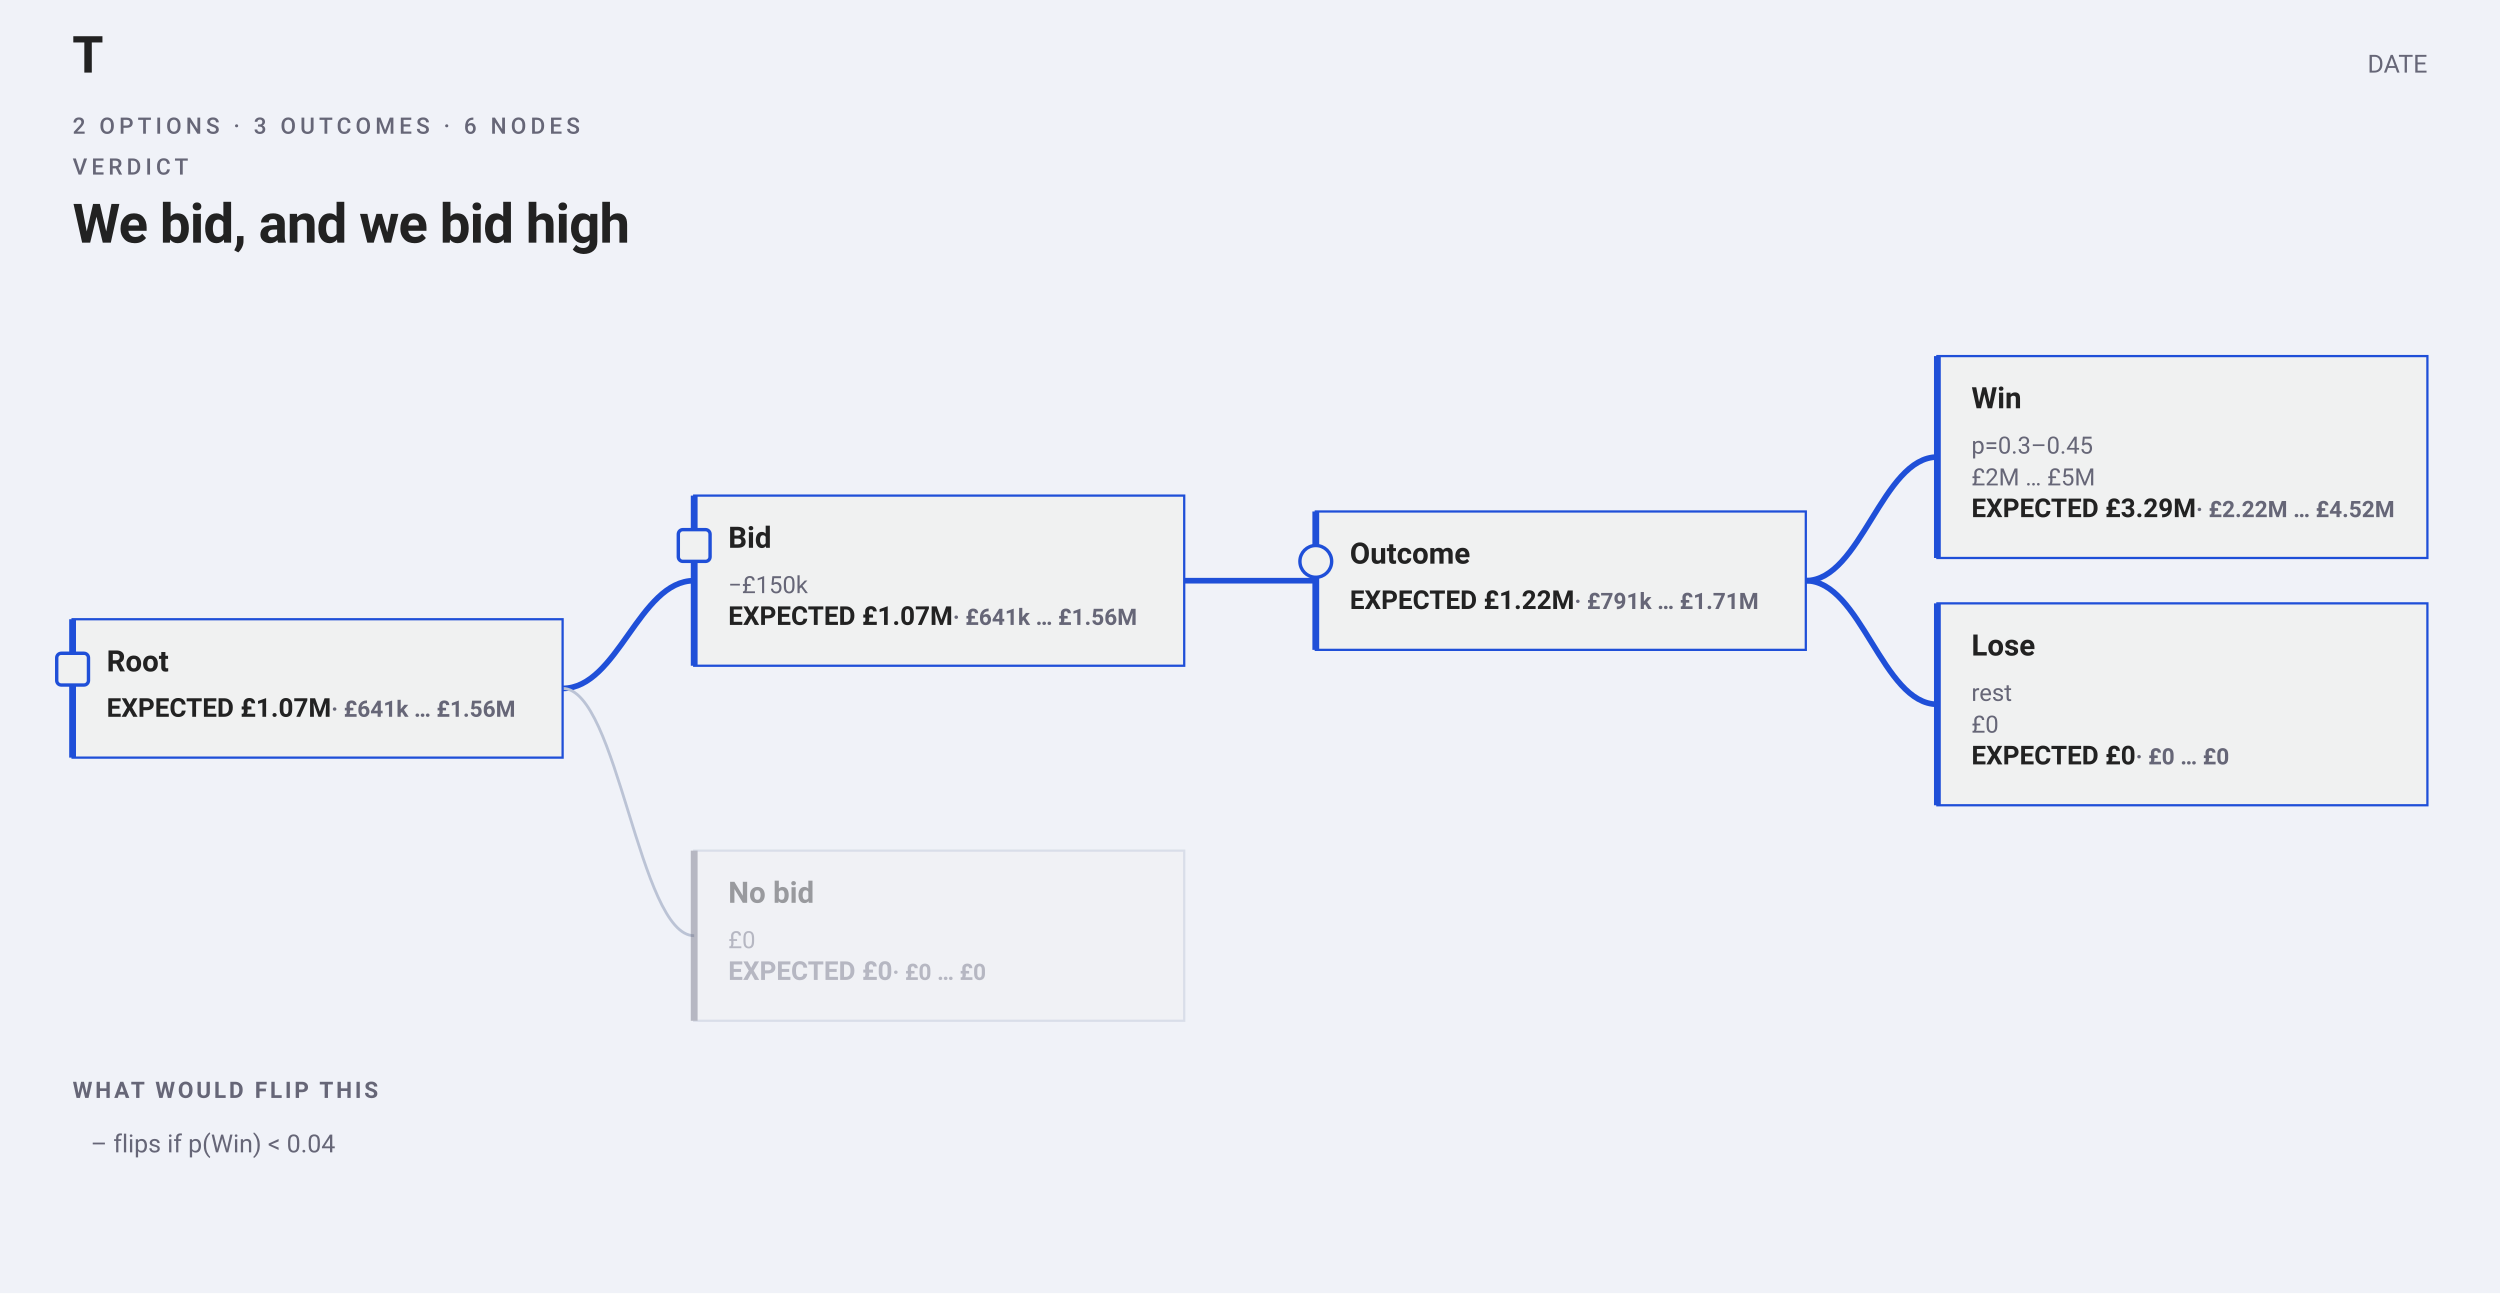
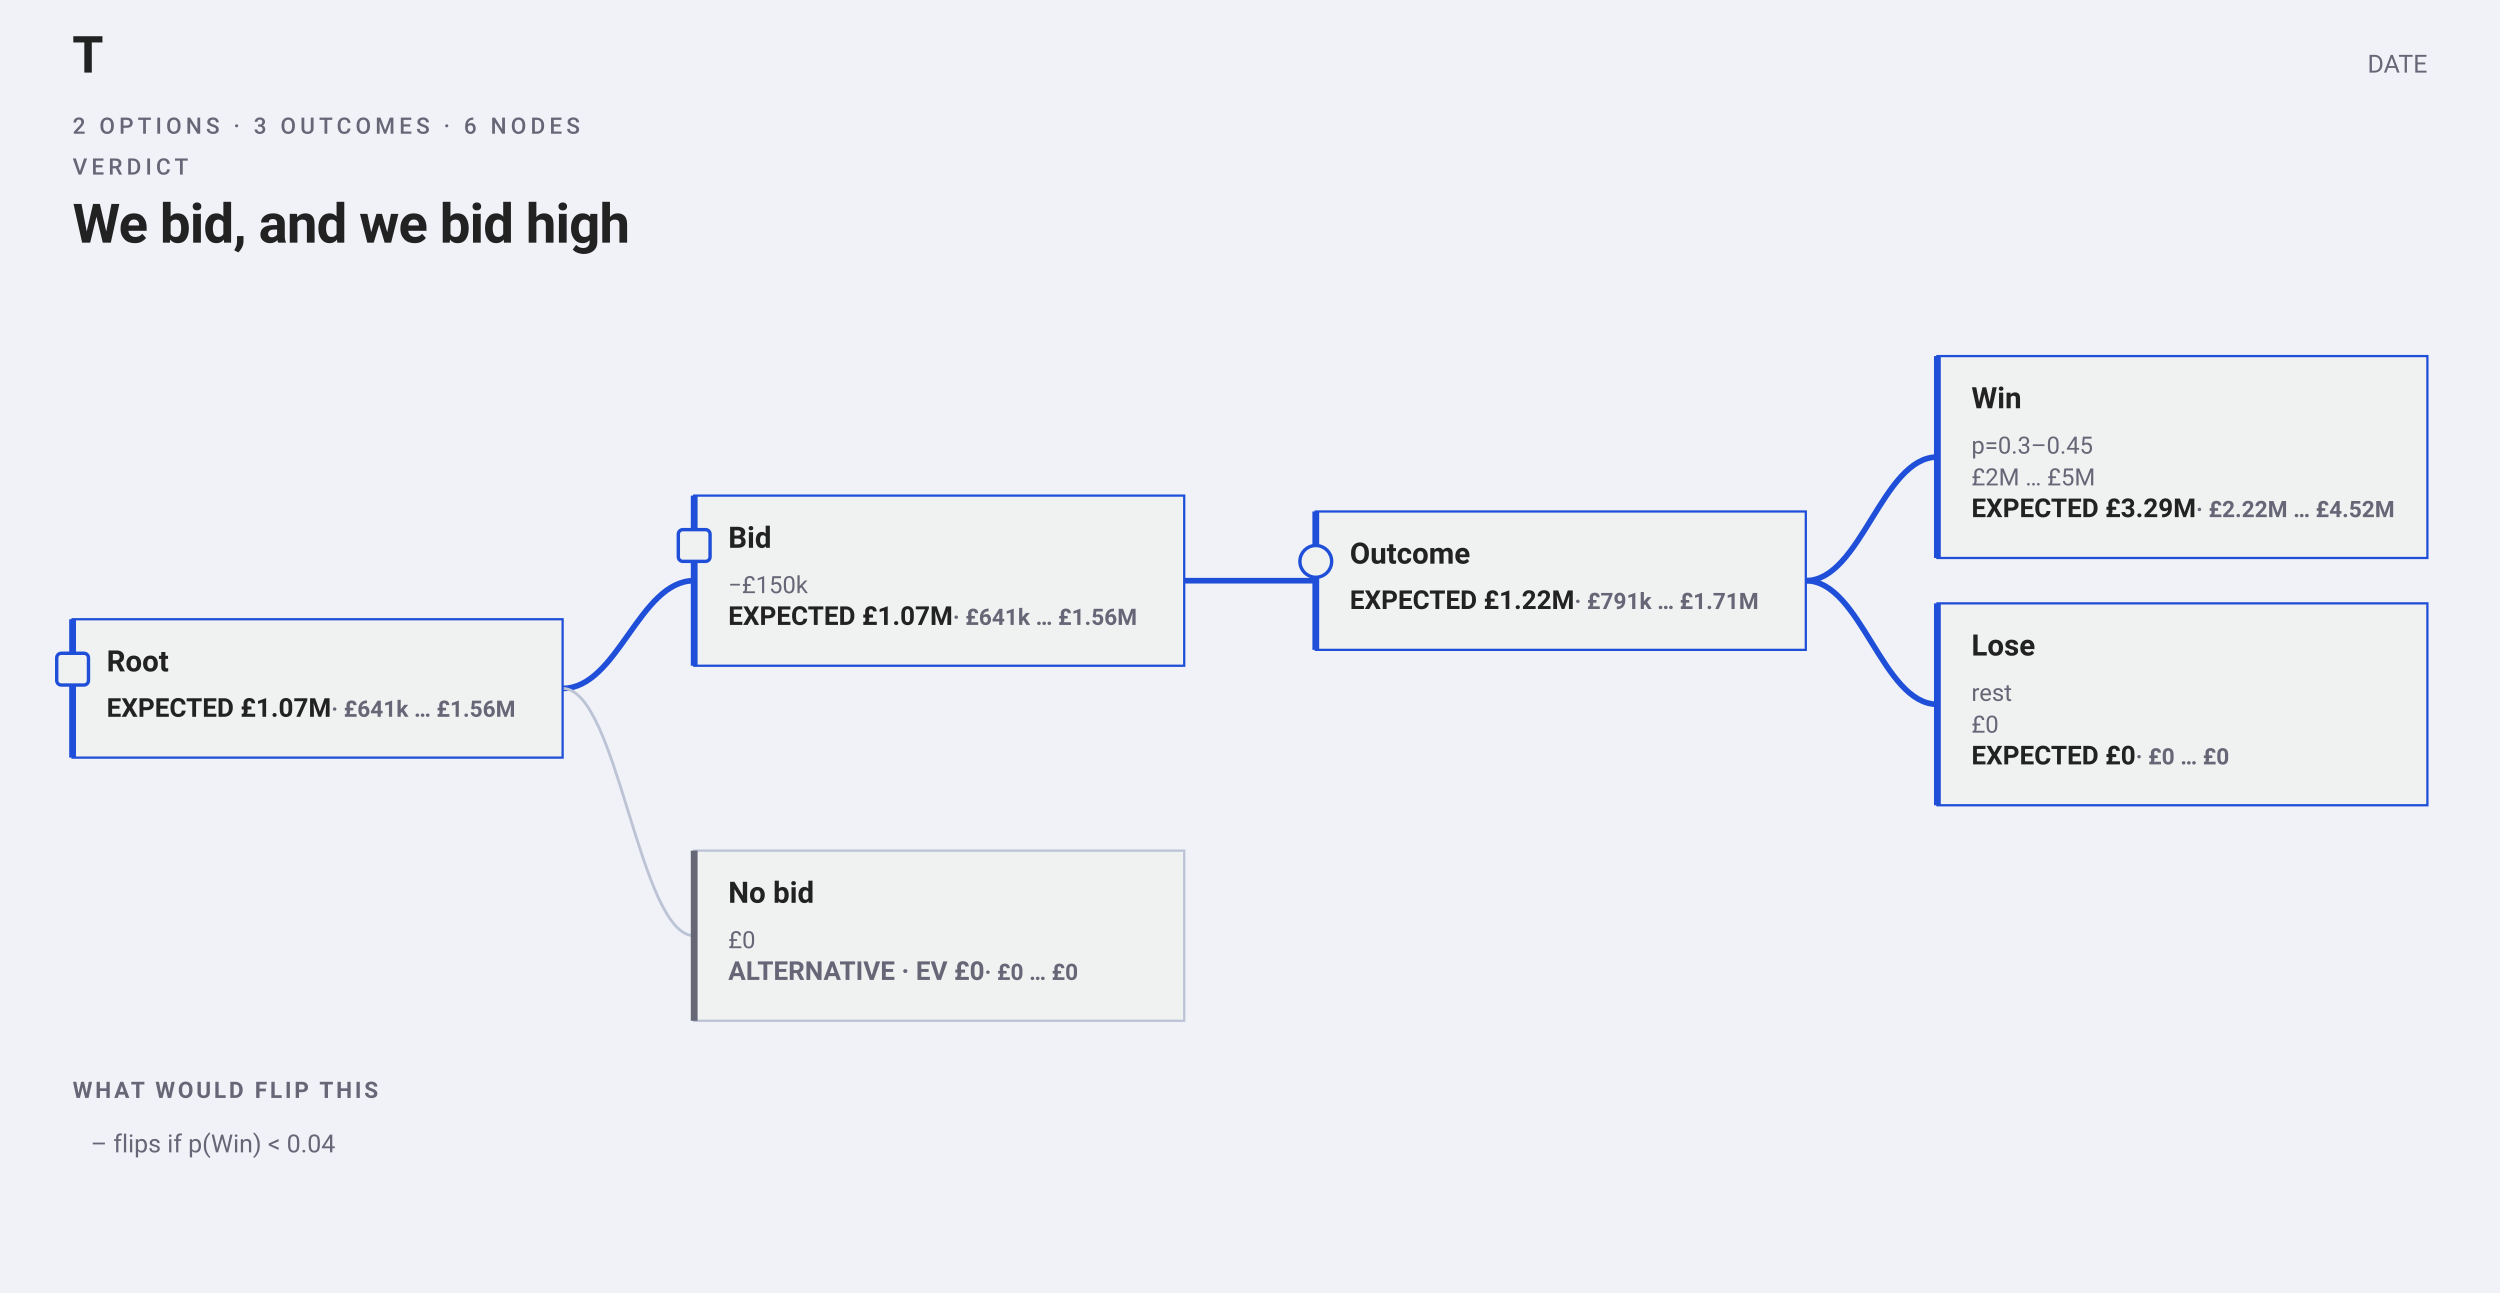
<svg xmlns="http://www.w3.org/2000/svg" width="1102" height="570" viewBox="0 0 1102 570" font-family="-apple-system,BlinkMacSystemFont,&quot;Segoe UI&quot;,Roboto,sans-serif">
  <rect width="1102" height="570" fill="#f0f2f8" />
  <text x="32" y="32" font-family="&quot;Helvetica Neue&quot;,Helvetica,&quot;Segoe UI&quot;,Roboto,sans-serif" font-size="22" font-weight="700" fill="#222">T</text>
  <text x="1070" y="32" text-anchor="end" font-size="11" fill="#667">DATE</text>
  <text xml:space="preserve" x="32" y="58.96" font-family="-apple-system,BlinkMacSystemFont,'Segoe UI',Roboto,sans-serif" font-size="10" font-weight="500" letter-spacing="1.8" fill="#667">2 OPTIONS · 3 OUTCOMES · 6 NODES</text>
  <text xml:space="preserve" x="32" y="76.96" font-family="-apple-system,BlinkMacSystemFont,'Segoe UI',Roboto,sans-serif" font-size="10" font-weight="500" letter-spacing="1.8" fill="#667">VERDICT</text>
  <text xml:space="preserve" x="32" y="106.96" font-family="-apple-system,BlinkMacSystemFont,'Segoe UI',Roboto,sans-serif" font-size="24" font-weight="700" letter-spacing="-0.36" fill="#222">We bid, and we bid high</text>
  <path data-tree-edge="" d="M 796 255.96 C 820.36 255.96, 829.64 201.46, 854 201.46" fill="none" stroke="#1F4FD8" stroke-width="2.5" />
  <path data-tree-edge="" d="M 796 255.96 C 820.36 255.96, 829.64 310.46, 854 310.46" fill="none" stroke="#1F4FD8" stroke-width="2.5" />
  <path data-tree-edge="" d="M 522 255.96 C 546.36 255.96, 555.64 255.96, 580 255.96" fill="none" stroke="#1F4FD8" stroke-width="2.5" />
  <path data-tree-edge="" d="M 248 303.46 C 272.36 303.46, 281.64 255.96, 306 255.96" fill="none" stroke="#1F4FD8" stroke-width="2.5" />
  <path data-tree-edge="" d="M 248 303.46 C 272.36 303.46, 281.64 412.46, 306 412.46" fill="none" stroke="#bbc3d5" stroke-width="1.25" />
-   <g data-tree-node="2">
+   <g data-tree-node="2" data-policy-state="recommended">
    <rect x="32" y="272.96" width="216" height="61" fill="#f0f1f1" stroke="#1F4FD8" />
    <line x1="32" y1="272.96" x2="32" y2="333.96" stroke="#1F4FD8" stroke-width="3" />
    <rect x="25" y="287.96" width="14" height="14" rx="2" fill="#f0f1f1" stroke="#1F4FD8" stroke-width="1.5" />
    <text x="47" y="295.96" font-size="13" font-weight="650" fill="#222">
      <tspan>Root</tspan>
    </text>
    <text x="47" y="315.96" font-size="11.5" font-weight="650" fill="#222">EXPECTED £1.07M<tspan fill="#667" font-size="10"> · £641k … £1.56M</tspan>
    </text>
  </g>
-   <g data-tree-node="3">
+   <g data-tree-node="3" data-policy-state="recommended">
    <rect x="306" y="218.46" width="216" height="75" fill="#f0f1f1" stroke="#1F4FD8" />
    <line x1="306" y1="218.46" x2="306" y2="293.46" stroke="#1F4FD8" stroke-width="3" />
    <rect x="299" y="233.46" width="14" height="14" rx="2" fill="#f0f1f1" stroke="#1F4FD8" stroke-width="1.5" />
    <text x="321" y="241.46" font-size="13" font-weight="650" fill="#222">
      <tspan>Bid</tspan>
    </text>
    <text x="321" y="261.46" font-size="10.5" fill="#667">
      <tspan>−£150k</tspan>
    </text>
    <text x="321" y="275.46" font-size="11.5" font-weight="650" fill="#222">EXPECTED £1.07M<tspan fill="#667" font-size="10"> · £641k … £1.56M</tspan>
    </text>
  </g>
-   <g data-tree-node="7" opacity="0.42">
+   <g data-tree-node="7" data-policy-state="alternative">
    <rect x="306" y="374.96" width="216" height="75" fill="#f0f1f1" stroke="#bbc3d5" />
    <line x1="306" y1="374.96" x2="306" y2="449.96" stroke="#667" stroke-width="3" />
    <line x1="306" y1="389.96" x2="306" y2="403.96" stroke="#667" stroke-width="1.5" />
    <text x="321" y="397.96" font-size="13" font-weight="650" fill="#222">
      <tspan>No bid</tspan>
    </text>
    <text x="321" y="417.96" font-size="10.5" fill="#667">
      <tspan>£0</tspan>
    </text>
-     <text x="321" y="431.96" font-size="11.5" font-weight="650" fill="#667">EXPECTED £0<tspan fill="#667" font-size="10"> · £0 … £0</tspan>
+     <text x="321" y="431.96" font-size="11.5" font-weight="650" fill="#667">ALTERNATIVE · EV £0<tspan fill="#667" font-size="10"> · £0 … £0</tspan>
    </text>
  </g>
-   <g data-tree-node="4">
+   <g data-tree-node="4" data-policy-state="recommended">
    <rect x="580" y="225.46" width="216" height="61" fill="#f0f1f1" stroke="#1F4FD8" />
    <line x1="580" y1="225.46" x2="580" y2="286.46" stroke="#1F4FD8" stroke-width="3" />
    <circle cx="580" cy="247.46" r="7" fill="#f0f1f1" stroke="#1F4FD8" stroke-width="1.5" />
    <text x="595" y="248.46" font-size="13" font-weight="650" fill="#222">
      <tspan>Outcome</tspan>
    </text>
    <text x="595" y="268.46" font-size="11.5" font-weight="650" fill="#222">EXPECTED £1.22M<tspan fill="#667" font-size="10"> · £791k … £1.71M</tspan>
    </text>
  </g>
-   <g data-tree-node="5">
+   <g data-tree-node="5" data-policy-state="recommended">
    <rect x="854" y="156.96" width="216" height="89" fill="#f0f1f1" stroke="#1F4FD8" />
    <line x1="854" y1="156.96" x2="854" y2="245.96" stroke="#1F4FD8" stroke-width="3" />
    <line x1="854" y1="171.96" x2="854" y2="185.96" stroke="#1F4FD8" stroke-width="1.5" />
    <text x="869" y="179.96" font-size="13" font-weight="650" fill="#222">
      <tspan>Win</tspan>
    </text>
    <text x="869" y="199.96" font-size="10.5" fill="#667">
      <tspan>p=0.3–0.45</tspan>
    </text>
    <text x="869" y="213.96" font-size="10.5" fill="#667">
      <tspan>£2M … £5M</tspan>
    </text>
    <text x="869" y="227.96" font-size="11.5" font-weight="650" fill="#222">EXPECTED £3.29M<tspan fill="#667" font-size="10"> · £2.22M … £4.52M</tspan>
    </text>
  </g>
-   <g data-tree-node="6">
+   <g data-tree-node="6" data-policy-state="recommended">
    <rect x="854" y="265.96" width="216" height="89" fill="#f0f1f1" stroke="#1F4FD8" />
    <line x1="854" y1="265.96" x2="854" y2="354.96" stroke="#1F4FD8" stroke-width="3" />
    <line x1="854" y1="280.96" x2="854" y2="294.96" stroke="#1F4FD8" stroke-width="1.5" />
    <text x="869" y="288.96" font-size="13" font-weight="650" fill="#222">
      <tspan>Lose</tspan>
    </text>
    <text x="869" y="308.96" font-size="10.5" fill="#667">
      <tspan>rest</tspan>
    </text>
    <text x="869" y="322.96" font-size="10.5" fill="#667">
      <tspan>£0</tspan>
    </text>
    <text x="869" y="336.96" font-size="11.5" font-weight="650" fill="#222">EXPECTED £0<tspan fill="#667" font-size="10"> · £0 … £0</tspan>
    </text>
  </g>
  <text x="32" y="483.96" font-size="10" font-weight="650" letter-spacing="1.2" fill="#667">WHAT WOULD FLIP THIS</text>
  <text x="40" y="507.96" font-size="11" fill="#667">– flips if p(Win) &lt; 0.04</text>
</svg>
